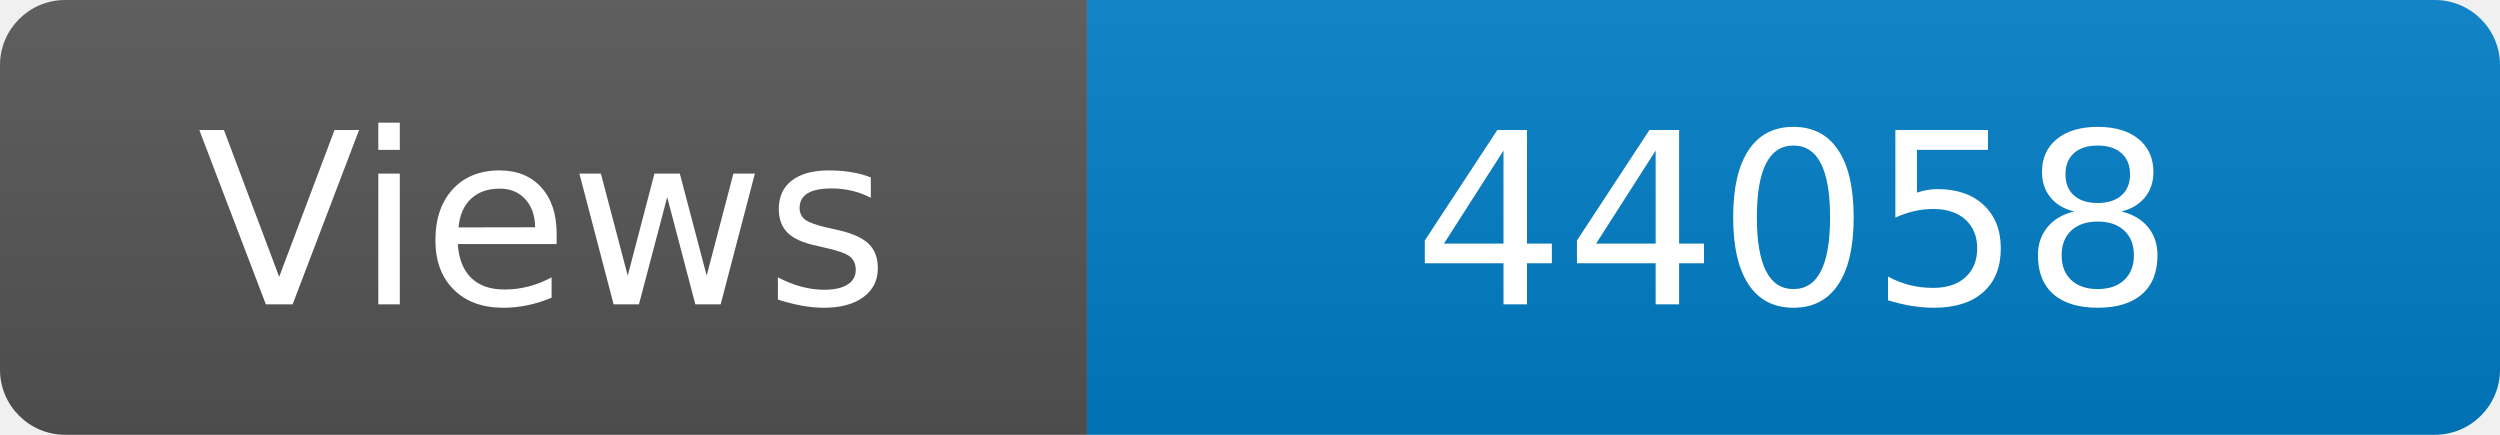
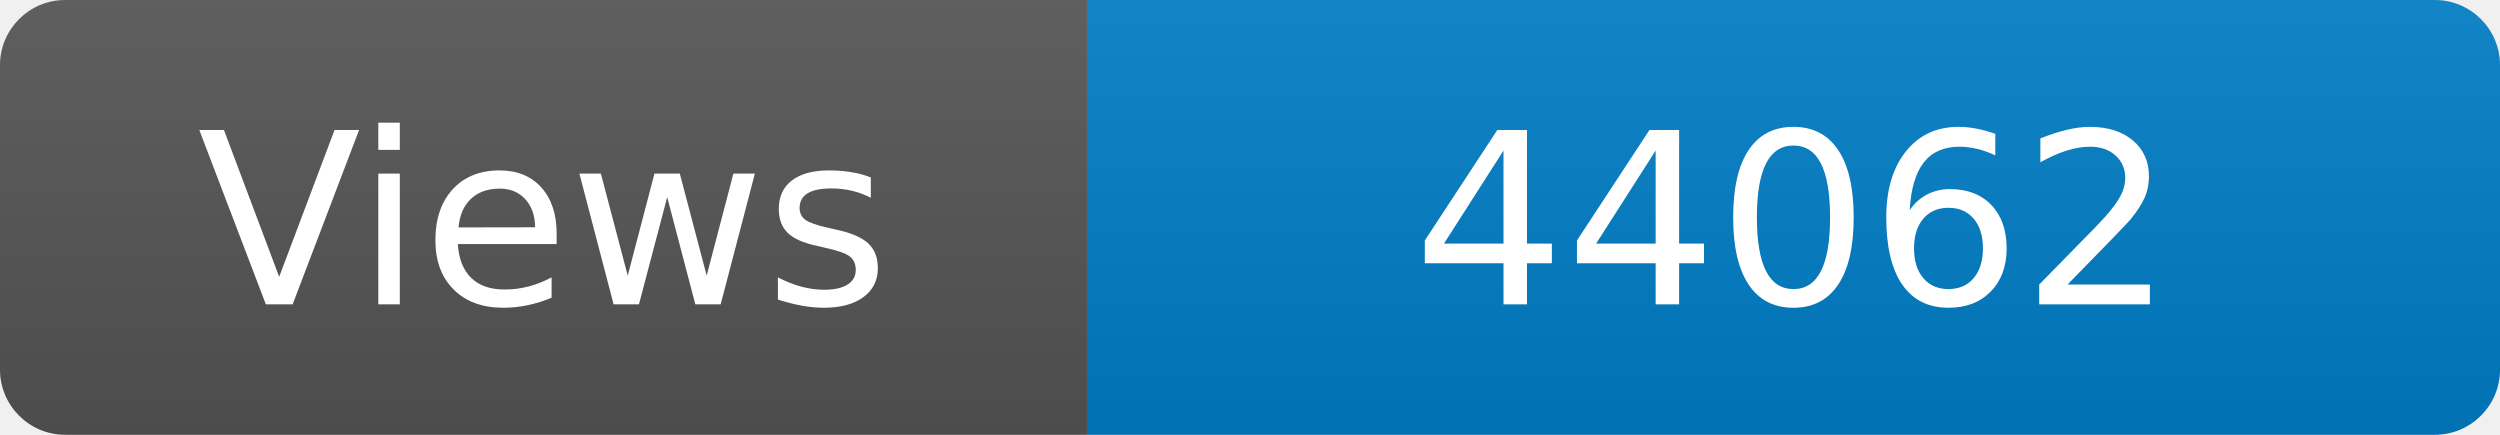
<svg xmlns="http://www.w3.org/2000/svg" width="115" height="20" role="img" aria-label="Maintained?: yes">
  <linearGradient id="s" x2="0" y2="100%">
    <stop offset="0" stop-color="#bbb" stop-opacity=".1" />
    <stop offset="1" stop-opacity=".1" />
  </linearGradient>
  <clipPath id="r">
    <rect width="115" height="20" rx="3" fill="#fff" />
  </clipPath>
  <g clip-path="url(#r)">
    <rect width="50" height="20" fill="#555" />
    <rect x="50" width="160" height="20" fill="#007ec6" />
    <rect width="115" height="20" fill="url(#s)" />
  </g>
  <g fill="#fff" text-anchor="middle" font-family="Verdana,Geneva,DejaVu Sans,sans-serif" font-size="110">
    <text x="250" y="140" transform="scale(.1)" fill="#fff">Views</text>
-     <text x="825" y="140" transform="scale(.1)" fill="#fff">44058</text>
+     <text x="825" y="140" transform="scale(.1)" fill="#fff">44062</text>
  </g>
</svg>
